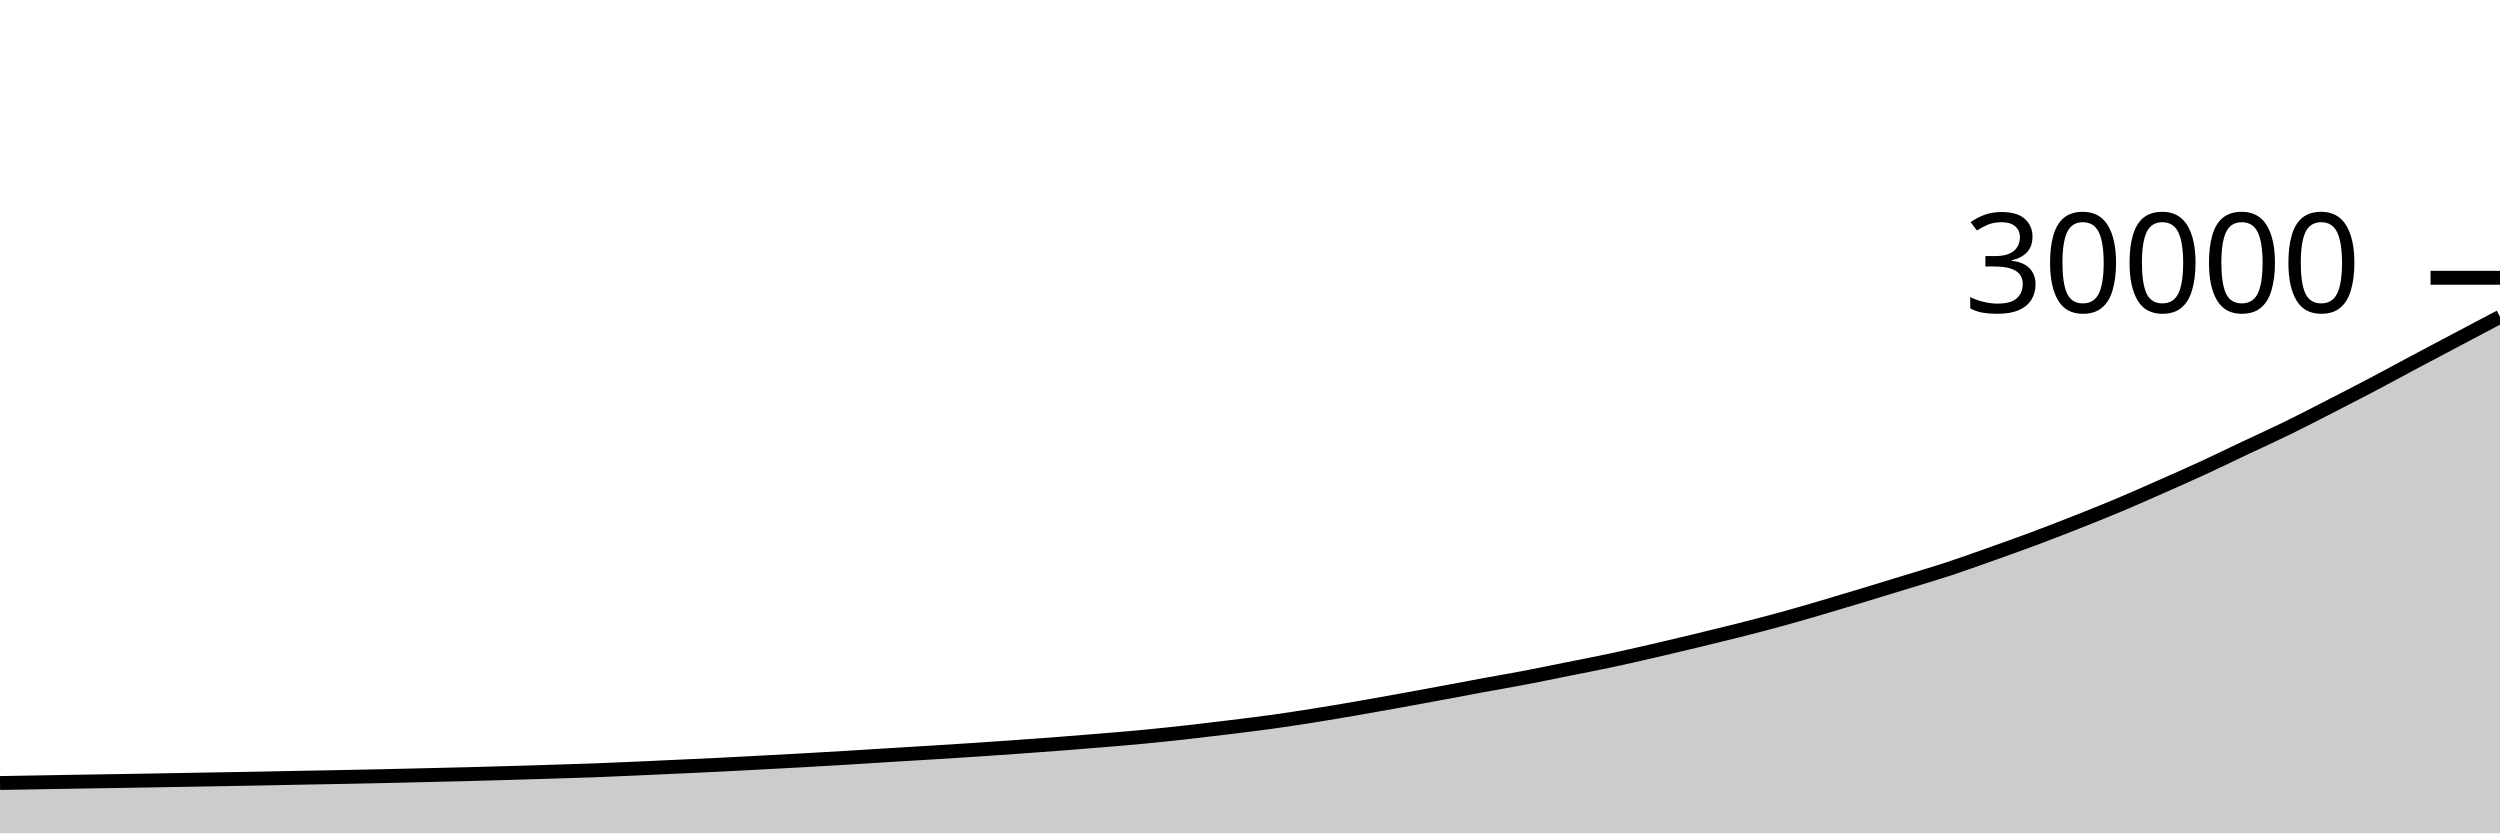
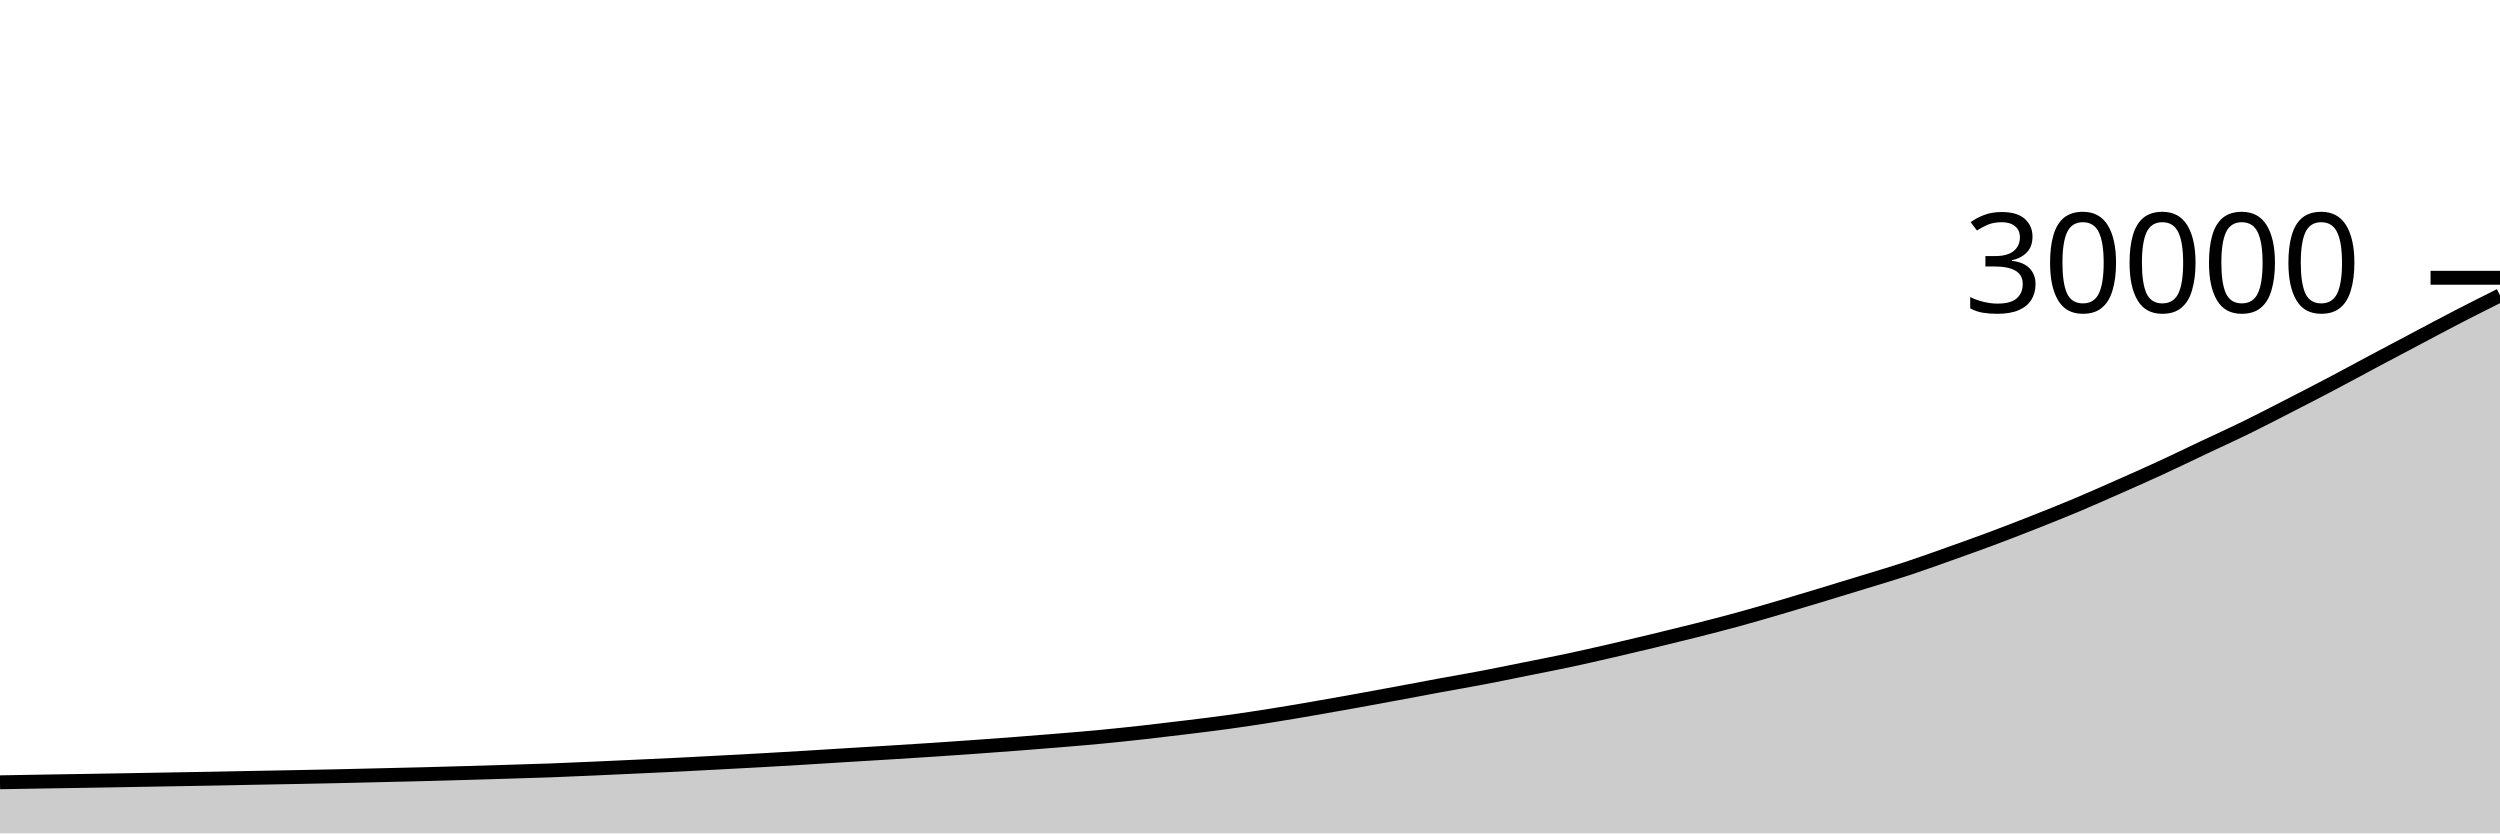
<svg xmlns="http://www.w3.org/2000/svg" viewBox="0 0 180 60">
  <g transform="translate(0,20)">
-     <path class="area" fill="rgba(0, 0, 0, 0.2)" d="M0,36.377C1.017,36.359,2.034,36.342,3.051,36.324C4.068,36.306,5.085,36.289,6.102,36.272C7.119,36.255,8.136,36.24,9.153,36.223C10.169,36.206,11.186,36.188,12.203,36.171C13.22,36.153,14.237,36.135,15.254,36.117C16.271,36.1,17.288,36.083,18.305,36.064C19.322,36.045,20.339,36.022,21.356,36.003C22.373,35.983,23.39,35.966,24.407,35.947C25.424,35.927,26.441,35.908,27.458,35.885C28.475,35.863,29.492,35.837,30.508,35.813C31.525,35.789,32.542,35.768,33.559,35.741C34.576,35.715,35.593,35.686,36.61,35.656C37.627,35.626,38.644,35.596,39.661,35.564C40.678,35.532,41.695,35.504,42.712,35.467C43.729,35.429,44.746,35.383,45.763,35.339C46.78,35.294,47.797,35.246,48.814,35.199C49.831,35.152,50.847,35.108,51.864,35.057C52.881,35.007,53.898,34.951,54.915,34.897C55.932,34.843,56.949,34.79,57.966,34.733C58.983,34.676,60,34.616,61.017,34.555C62.034,34.493,63.051,34.428,64.068,34.365C65.085,34.303,66.102,34.243,67.119,34.18C68.136,34.117,69.153,34.054,70.169,33.987C71.186,33.92,72.203,33.85,73.22,33.777C74.237,33.705,75.254,33.63,76.271,33.552C77.288,33.474,78.305,33.394,79.322,33.309C80.339,33.225,81.356,33.141,82.373,33.044C83.39,32.947,84.407,32.838,85.424,32.725C86.441,32.612,87.458,32.49,88.475,32.365C89.492,32.241,90.508,32.118,91.525,31.977C92.542,31.836,93.559,31.681,94.576,31.52C95.593,31.359,96.61,31.184,97.627,31.009C98.644,30.834,99.661,30.653,100.678,30.469C101.695,30.286,102.712,30.097,103.729,29.908C104.746,29.719,105.763,29.525,106.78,29.337C107.797,29.15,108.814,28.978,109.831,28.784C110.847,28.59,111.864,28.378,112.881,28.173C113.898,27.969,114.915,27.775,115.932,27.559C116.949,27.342,117.966,27.11,118.983,26.876C120,26.642,121.017,26.401,122.034,26.156C123.051,25.911,124.068,25.664,125.085,25.407C126.102,25.149,127.119,24.89,128.136,24.612C129.153,24.334,130.169,24.036,131.186,23.739C132.203,23.441,133.22,23.133,134.237,22.825C135.254,22.518,136.271,22.206,137.288,21.893C138.305,21.581,139.322,21.284,140.339,20.949C141.356,20.614,142.373,20.245,143.39,19.884C144.407,19.523,145.424,19.161,146.441,18.781C147.458,18.402,148.475,18.007,149.492,17.605C150.508,17.204,151.525,16.799,152.542,16.372C153.559,15.945,154.576,15.492,155.593,15.043C156.61,14.594,157.627,14.146,158.644,13.677C159.661,13.209,160.678,12.711,161.695,12.231C162.712,11.75,163.729,11.292,164.746,10.795C165.763,10.297,166.78,9.768,167.797,9.247C168.814,8.726,169.831,8.204,170.847,7.669C171.864,7.134,172.881,6.579,173.898,6.037C174.915,5.496,175.932,4.959,176.949,4.421C177.966,3.884,178.983,3.347,180,2.811L180,40C178.983,40,177.966,40,176.949,40C175.932,40,174.915,40,173.898,40C172.881,40,171.864,40,170.847,40C169.831,40,168.814,40,167.797,40C166.78,40,165.763,40,164.746,40C163.729,40,162.712,40,161.695,40C160.678,40,159.661,40,158.644,40C157.627,40,156.61,40,155.593,40C154.576,40,153.559,40,152.542,40C151.525,40,150.508,40,149.492,40C148.475,40,147.458,40,146.441,40C145.424,40,144.407,40,143.39,40C142.373,40,141.356,40,140.339,40C139.322,40,138.305,40,137.288,40C136.271,40,135.254,40,134.237,40C133.22,40,132.203,40,131.186,40C130.169,40,129.153,40,128.136,40C127.119,40,126.102,40,125.085,40C124.068,40,123.051,40,122.034,40C121.017,40,120,40,118.983,40C117.966,40,116.949,40,115.932,40C114.915,40,113.898,40,112.881,40C111.864,40,110.847,40,109.831,40C108.814,40,107.797,40,106.78,40C105.763,40,104.746,40,103.729,40C102.712,40,101.695,40,100.678,40C99.661,40,98.644,40,97.627,40C96.61,40,95.593,40,94.576,40C93.559,40,92.542,40,91.525,40C90.508,40,89.492,40,88.475,40C87.458,40,86.441,40,85.424,40C84.407,40,83.39,40,82.373,40C81.356,40,80.339,40,79.322,40C78.305,40,77.288,40,76.271,40C75.254,40,74.237,40,73.22,40C72.203,40,71.186,40,70.169,40C69.153,40,68.136,40,67.119,40C66.102,40,65.085,40,64.068,40C63.051,40,62.034,40,61.017,40C60,40,58.983,40,57.966,40C56.949,40,55.932,40,54.915,40C53.898,40,52.881,40,51.864,40C50.847,40,49.831,40,48.814,40C47.797,40,46.78,40,45.763,40C44.746,40,43.729,40,42.712,40C41.695,40,40.678,40,39.661,40C38.644,40,37.627,40,36.61,40C35.593,40,34.576,40,33.559,40C32.542,40,31.525,40,30.508,40C29.492,40,28.475,40,27.458,40C26.441,40,25.424,40,24.407,40C23.39,40,22.373,40,21.356,40C20.339,40,19.322,40,18.305,40C17.288,40,16.271,40,15.254,40C14.237,40,13.22,40,12.203,40C11.186,40,10.169,40,9.153,40C8.136,40,7.119,40,6.102,40C5.085,40,4.068,40,3.051,40C2.034,40,1.017,40,0,40Z" />
-     <path class="line" stroke="black" fill="none" d="M0,36.377C1.017,36.359,2.034,36.342,3.051,36.324C4.068,36.306,5.085,36.289,6.102,36.272C7.119,36.255,8.136,36.24,9.153,36.223C10.169,36.206,11.186,36.188,12.203,36.171C13.22,36.153,14.237,36.135,15.254,36.117C16.271,36.1,17.288,36.083,18.305,36.064C19.322,36.045,20.339,36.022,21.356,36.003C22.373,35.983,23.39,35.966,24.407,35.947C25.424,35.927,26.441,35.908,27.458,35.885C28.475,35.863,29.492,35.837,30.508,35.813C31.525,35.789,32.542,35.768,33.559,35.741C34.576,35.715,35.593,35.686,36.61,35.656C37.627,35.626,38.644,35.596,39.661,35.564C40.678,35.532,41.695,35.504,42.712,35.467C43.729,35.429,44.746,35.383,45.763,35.339C46.78,35.294,47.797,35.246,48.814,35.199C49.831,35.152,50.847,35.108,51.864,35.057C52.881,35.007,53.898,34.951,54.915,34.897C55.932,34.843,56.949,34.79,57.966,34.733C58.983,34.676,60,34.616,61.017,34.555C62.034,34.493,63.051,34.428,64.068,34.365C65.085,34.303,66.102,34.243,67.119,34.18C68.136,34.117,69.153,34.054,70.169,33.987C71.186,33.92,72.203,33.85,73.22,33.777C74.237,33.705,75.254,33.63,76.271,33.552C77.288,33.474,78.305,33.394,79.322,33.309C80.339,33.225,81.356,33.141,82.373,33.044C83.39,32.947,84.407,32.838,85.424,32.725C86.441,32.612,87.458,32.49,88.475,32.365C89.492,32.241,90.508,32.118,91.525,31.977C92.542,31.836,93.559,31.681,94.576,31.52C95.593,31.359,96.61,31.184,97.627,31.009C98.644,30.834,99.661,30.653,100.678,30.469C101.695,30.286,102.712,30.097,103.729,29.908C104.746,29.719,105.763,29.525,106.78,29.337C107.797,29.15,108.814,28.978,109.831,28.784C110.847,28.59,111.864,28.378,112.881,28.173C113.898,27.969,114.915,27.775,115.932,27.559C116.949,27.342,117.966,27.11,118.983,26.876C120,26.642,121.017,26.401,122.034,26.156C123.051,25.911,124.068,25.664,125.085,25.407C126.102,25.149,127.119,24.89,128.136,24.612C129.153,24.334,130.169,24.036,131.186,23.739C132.203,23.441,133.22,23.133,134.237,22.825C135.254,22.518,136.271,22.206,137.288,21.893C138.305,21.581,139.322,21.284,140.339,20.949C141.356,20.614,142.373,20.245,143.39,19.884C144.407,19.523,145.424,19.161,146.441,18.781C147.458,18.402,148.475,18.007,149.492,17.605C150.508,17.204,151.525,16.799,152.542,16.372C153.559,15.945,154.576,15.492,155.593,15.043C156.61,14.594,157.627,14.146,158.644,13.677C159.661,13.209,160.678,12.711,161.695,12.231C162.712,11.75,163.729,11.292,164.746,10.795C165.763,10.297,166.78,9.768,167.797,9.247C168.814,8.726,169.831,8.204,170.847,7.669C171.864,7.134,172.881,6.579,173.898,6.037C174.915,5.496,175.932,4.959,176.949,4.421C177.966,3.884,178.983,3.347,180,2.811" />
+     <path class="area" fill="rgba(0, 0, 0, 0.2)" d="M0,36.324C1.017,36.306,2.034,36.289,3.051,36.272C4.068,36.255,5.085,36.24,6.102,36.223C7.119,36.206,8.136,36.188,9.153,36.171C10.169,36.153,11.186,36.135,12.203,36.117C13.22,36.1,14.237,36.083,15.254,36.064C16.271,36.045,17.288,36.022,18.305,36.003C19.322,35.983,20.339,35.966,21.356,35.947C22.373,35.927,23.39,35.908,24.407,35.885C25.424,35.863,26.441,35.837,27.458,35.813C28.475,35.789,29.492,35.768,30.508,35.741C31.525,35.715,32.542,35.686,33.559,35.656C34.576,35.626,35.593,35.596,36.61,35.564C37.627,35.532,38.644,35.504,39.661,35.467C40.678,35.429,41.695,35.383,42.712,35.339C43.729,35.294,44.746,35.246,45.763,35.199C46.78,35.152,47.797,35.108,48.814,35.057C49.831,35.007,50.847,34.951,51.864,34.897C52.881,34.843,53.898,34.79,54.915,34.733C55.932,34.676,56.949,34.616,57.966,34.555C58.983,34.493,60,34.428,61.017,34.365C62.034,34.303,63.051,34.243,64.068,34.18C65.085,34.117,66.102,34.054,67.119,33.987C68.136,33.92,69.153,33.85,70.169,33.777C71.186,33.705,72.203,33.63,73.22,33.552C74.237,33.474,75.254,33.394,76.271,33.309C77.288,33.225,78.305,33.141,79.322,33.044C80.339,32.947,81.356,32.838,82.373,32.725C83.39,32.612,84.407,32.49,85.424,32.365C86.441,32.241,87.458,32.118,88.475,31.977C89.492,31.836,90.508,31.681,91.525,31.52C92.542,31.359,93.559,31.184,94.576,31.009C95.593,30.834,96.61,30.653,97.627,30.469C98.644,30.286,99.661,30.097,100.678,29.908C101.695,29.719,102.712,29.525,103.729,29.337C104.746,29.15,105.763,28.978,106.78,28.784C107.797,28.59,108.814,28.378,109.831,28.173C110.847,27.969,111.864,27.775,112.881,27.559C113.898,27.342,114.915,27.11,115.932,26.876C116.949,26.642,117.966,26.401,118.983,26.156C120,25.911,121.017,25.664,122.034,25.407C123.051,25.149,124.068,24.89,125.085,24.612C126.102,24.334,127.119,24.036,128.136,23.739C129.153,23.441,130.169,23.133,131.186,22.825C132.203,22.518,133.22,22.206,134.237,21.893C135.254,21.581,136.271,21.284,137.288,20.949C138.305,20.614,139.322,20.245,140.339,19.884C141.356,19.523,142.373,19.161,143.39,18.781C144.407,18.402,145.424,18.007,146.441,17.605C147.458,17.204,148.475,16.799,149.492,16.372C150.508,15.945,151.525,15.492,152.542,15.043C153.559,14.594,154.576,14.146,155.593,13.677C156.61,13.209,157.627,12.711,158.644,12.231C159.661,11.75,160.678,11.292,161.695,10.795C162.712,10.297,163.729,9.768,164.746,9.247C165.763,8.726,166.78,8.204,167.797,7.669C168.814,7.134,169.831,6.579,170.847,6.037C171.864,5.496,172.881,4.959,173.898,4.421C174.915,3.884,175.932,3.336,176.949,2.811C177.966,2.285,178.983,1.777,180,1.268L180,40C178.983,40,177.966,40,176.949,40C175.932,40,174.915,40,173.898,40C172.881,40,171.864,40,170.847,40C169.831,40,168.814,40,167.797,40C166.78,40,165.763,40,164.746,40C163.729,40,162.712,40,161.695,40C160.678,40,159.661,40,158.644,40C157.627,40,156.61,40,155.593,40C154.576,40,153.559,40,152.542,40C151.525,40,150.508,40,149.492,40C148.475,40,147.458,40,146.441,40C145.424,40,144.407,40,143.39,40C142.373,40,141.356,40,140.339,40C139.322,40,138.305,40,137.288,40C136.271,40,135.254,40,134.237,40C133.22,40,132.203,40,131.186,40C130.169,40,129.153,40,128.136,40C127.119,40,126.102,40,125.085,40C124.068,40,123.051,40,122.034,40C121.017,40,120,40,118.983,40C117.966,40,116.949,40,115.932,40C114.915,40,113.898,40,112.881,40C111.864,40,110.847,40,109.831,40C108.814,40,107.797,40,106.78,40C105.763,40,104.746,40,103.729,40C102.712,40,101.695,40,100.678,40C99.661,40,98.644,40,97.627,40C96.61,40,95.593,40,94.576,40C93.559,40,92.542,40,91.525,40C90.508,40,89.492,40,88.475,40C87.458,40,86.441,40,85.424,40C84.407,40,83.39,40,82.373,40C81.356,40,80.339,40,79.322,40C78.305,40,77.288,40,76.271,40C75.254,40,74.237,40,73.22,40C72.203,40,71.186,40,70.169,40C69.153,40,68.136,40,67.119,40C66.102,40,65.085,40,64.068,40C63.051,40,62.034,40,61.017,40C60,40,58.983,40,57.966,40C56.949,40,55.932,40,54.915,40C53.898,40,52.881,40,51.864,40C50.847,40,49.831,40,48.814,40C47.797,40,46.78,40,45.763,40C44.746,40,43.729,40,42.712,40C41.695,40,40.678,40,39.661,40C38.644,40,37.627,40,36.61,40C35.593,40,34.576,40,33.559,40C32.542,40,31.525,40,30.508,40C29.492,40,28.475,40,27.458,40C26.441,40,25.424,40,24.407,40C23.39,40,22.373,40,21.356,40C20.339,40,19.322,40,18.305,40C17.288,40,16.271,40,15.254,40C14.237,40,13.22,40,12.203,40C11.186,40,10.169,40,9.153,40C8.136,40,7.119,40,6.102,40C5.085,40,4.068,40,3.051,40C2.034,40,1.017,40,0,40Z" />
+     <path class="line" stroke="black" fill="none" d="M0,36.324C1.017,36.306,2.034,36.289,3.051,36.272C4.068,36.255,5.085,36.24,6.102,36.223C7.119,36.206,8.136,36.188,9.153,36.171C10.169,36.153,11.186,36.135,12.203,36.117C13.22,36.1,14.237,36.083,15.254,36.064C16.271,36.045,17.288,36.022,18.305,36.003C19.322,35.983,20.339,35.966,21.356,35.947C22.373,35.927,23.39,35.908,24.407,35.885C25.424,35.863,26.441,35.837,27.458,35.813C28.475,35.789,29.492,35.768,30.508,35.741C31.525,35.715,32.542,35.686,33.559,35.656C34.576,35.626,35.593,35.596,36.61,35.564C37.627,35.532,38.644,35.504,39.661,35.467C40.678,35.429,41.695,35.383,42.712,35.339C43.729,35.294,44.746,35.246,45.763,35.199C46.78,35.152,47.797,35.108,48.814,35.057C49.831,35.007,50.847,34.951,51.864,34.897C52.881,34.843,53.898,34.79,54.915,34.733C55.932,34.676,56.949,34.616,57.966,34.555C58.983,34.493,60,34.428,61.017,34.365C62.034,34.303,63.051,34.243,64.068,34.18C65.085,34.117,66.102,34.054,67.119,33.987C68.136,33.92,69.153,33.85,70.169,33.777C71.186,33.705,72.203,33.63,73.22,33.552C74.237,33.474,75.254,33.394,76.271,33.309C77.288,33.225,78.305,33.141,79.322,33.044C80.339,32.947,81.356,32.838,82.373,32.725C83.39,32.612,84.407,32.49,85.424,32.365C86.441,32.241,87.458,32.118,88.475,31.977C89.492,31.836,90.508,31.681,91.525,31.52C92.542,31.359,93.559,31.184,94.576,31.009C95.593,30.834,96.61,30.653,97.627,30.469C98.644,30.286,99.661,30.097,100.678,29.908C101.695,29.719,102.712,29.525,103.729,29.337C104.746,29.15,105.763,28.978,106.78,28.784C107.797,28.59,108.814,28.378,109.831,28.173C110.847,27.969,111.864,27.775,112.881,27.559C113.898,27.342,114.915,27.11,115.932,26.876C116.949,26.642,117.966,26.401,118.983,26.156C120,25.911,121.017,25.664,122.034,25.407C123.051,25.149,124.068,24.89,125.085,24.612C126.102,24.334,127.119,24.036,128.136,23.739C129.153,23.441,130.169,23.133,131.186,22.825C132.203,22.518,133.22,22.206,134.237,21.893C135.254,21.581,136.271,21.284,137.288,20.949C138.305,20.614,139.322,20.245,140.339,19.884C141.356,19.523,142.373,19.161,143.39,18.781C144.407,18.402,145.424,18.007,146.441,17.605C147.458,17.204,148.475,16.799,149.492,16.372C150.508,15.945,151.525,15.492,152.542,15.043C153.559,14.594,154.576,14.146,155.593,13.677C156.61,13.209,157.627,12.711,158.644,12.231C159.661,11.75,160.678,11.292,161.695,10.795C162.712,10.297,163.729,9.768,164.746,9.247C165.763,8.726,166.78,8.204,167.797,7.669C168.814,7.134,169.831,6.579,170.847,6.037C171.864,5.496,172.881,4.959,173.898,4.421C174.915,3.884,175.932,3.336,176.949,2.811C177.966,2.285,178.983,1.777,180,1.268" />
    <path class="axis-ceiling" stroke-width="1" stroke="black" fill="none" d="M175,0L180,0" />
    <text class="axis-ceiling-label" font-family="sans-serif" text-anchor="end" font-size="10px" x="170" y="2.5">30000</text>
  </g>
</svg>
